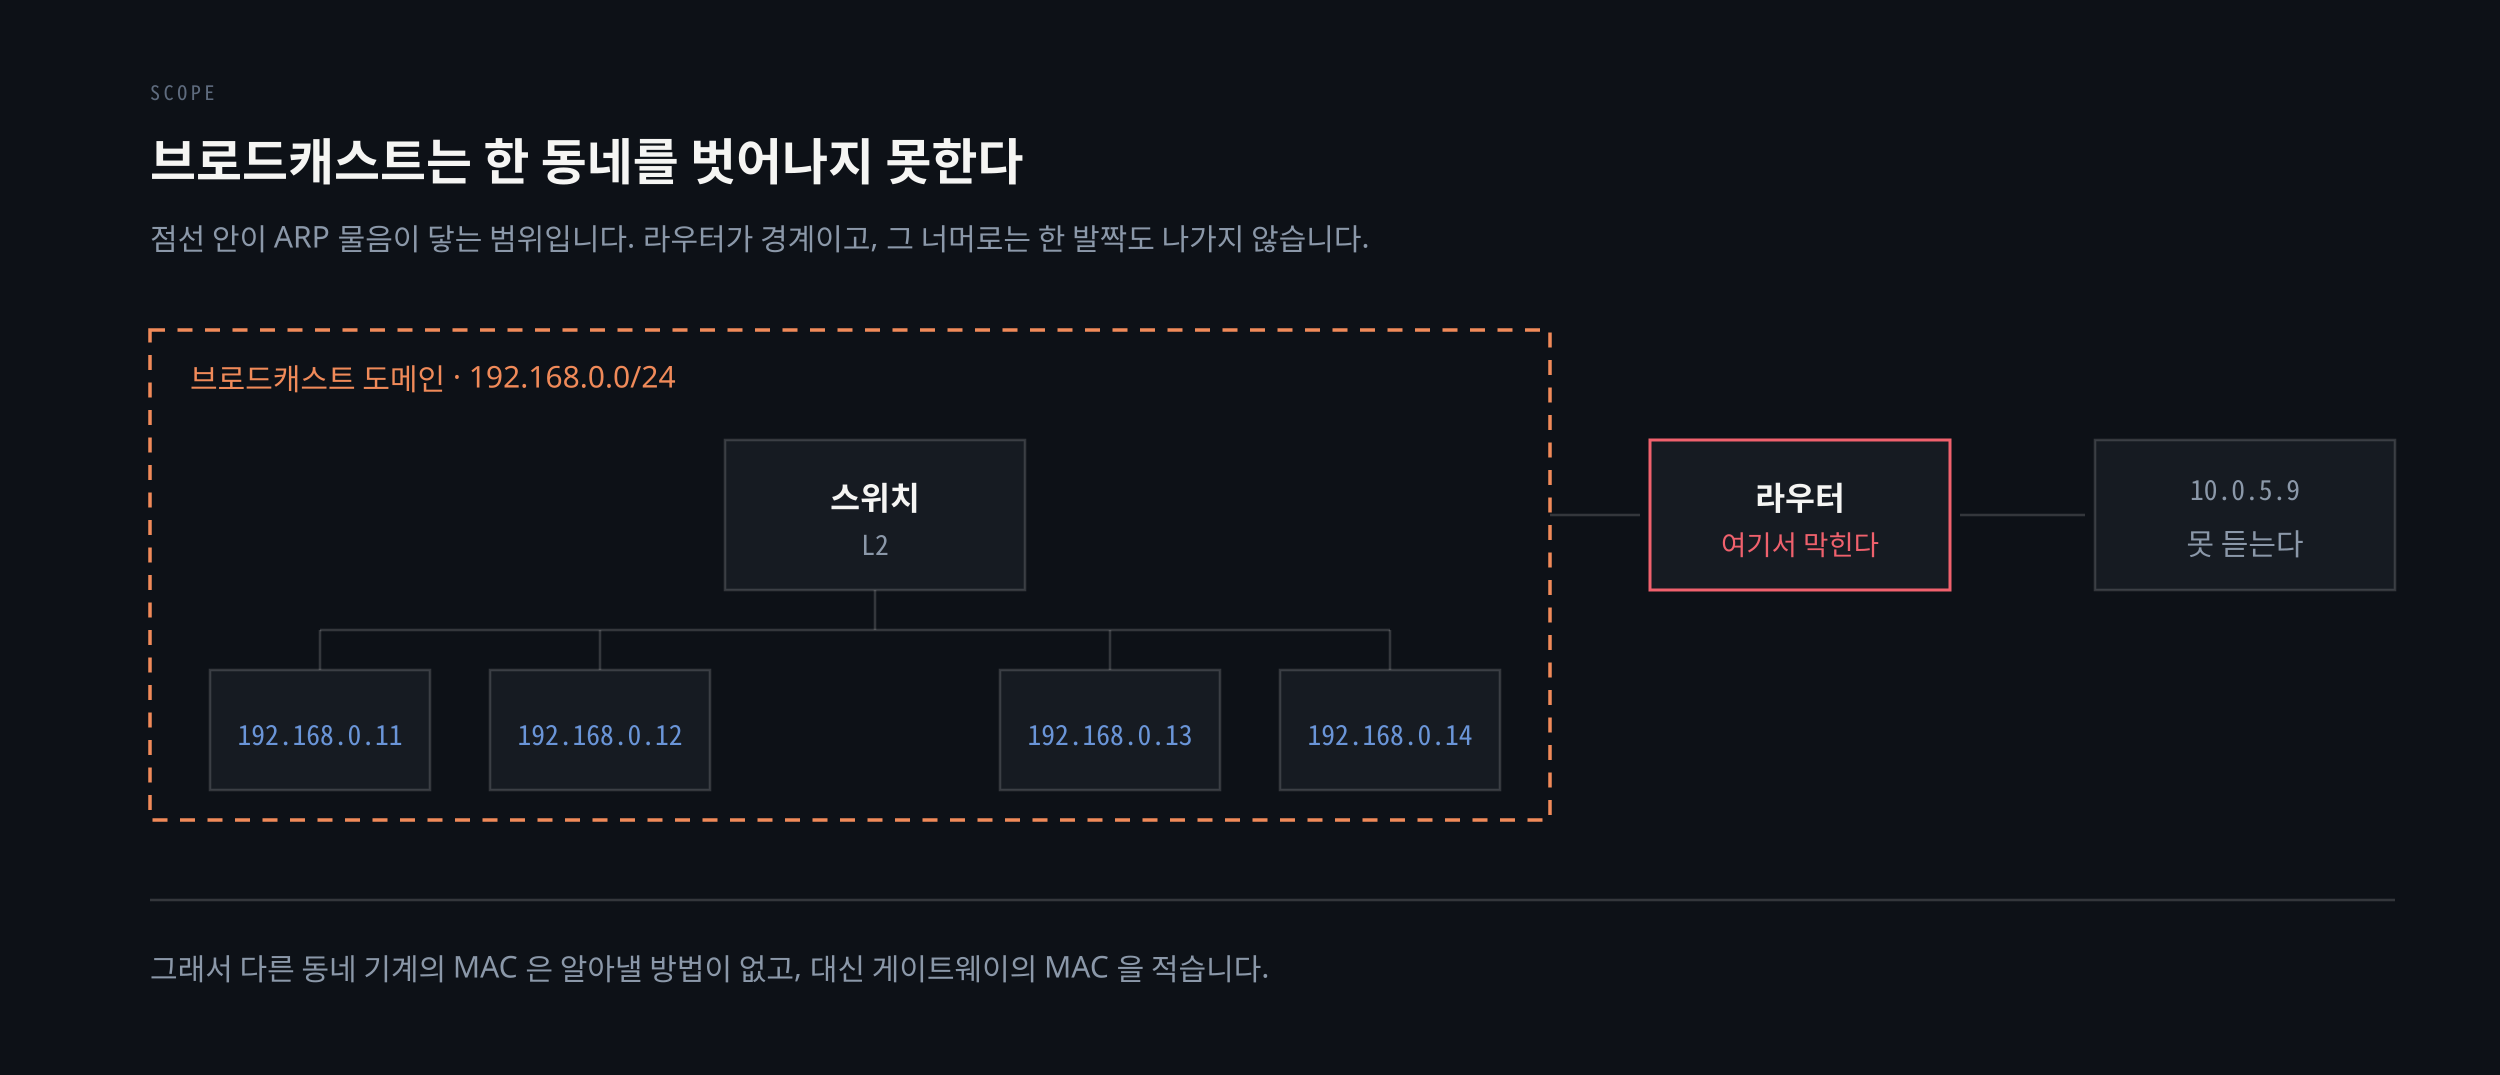
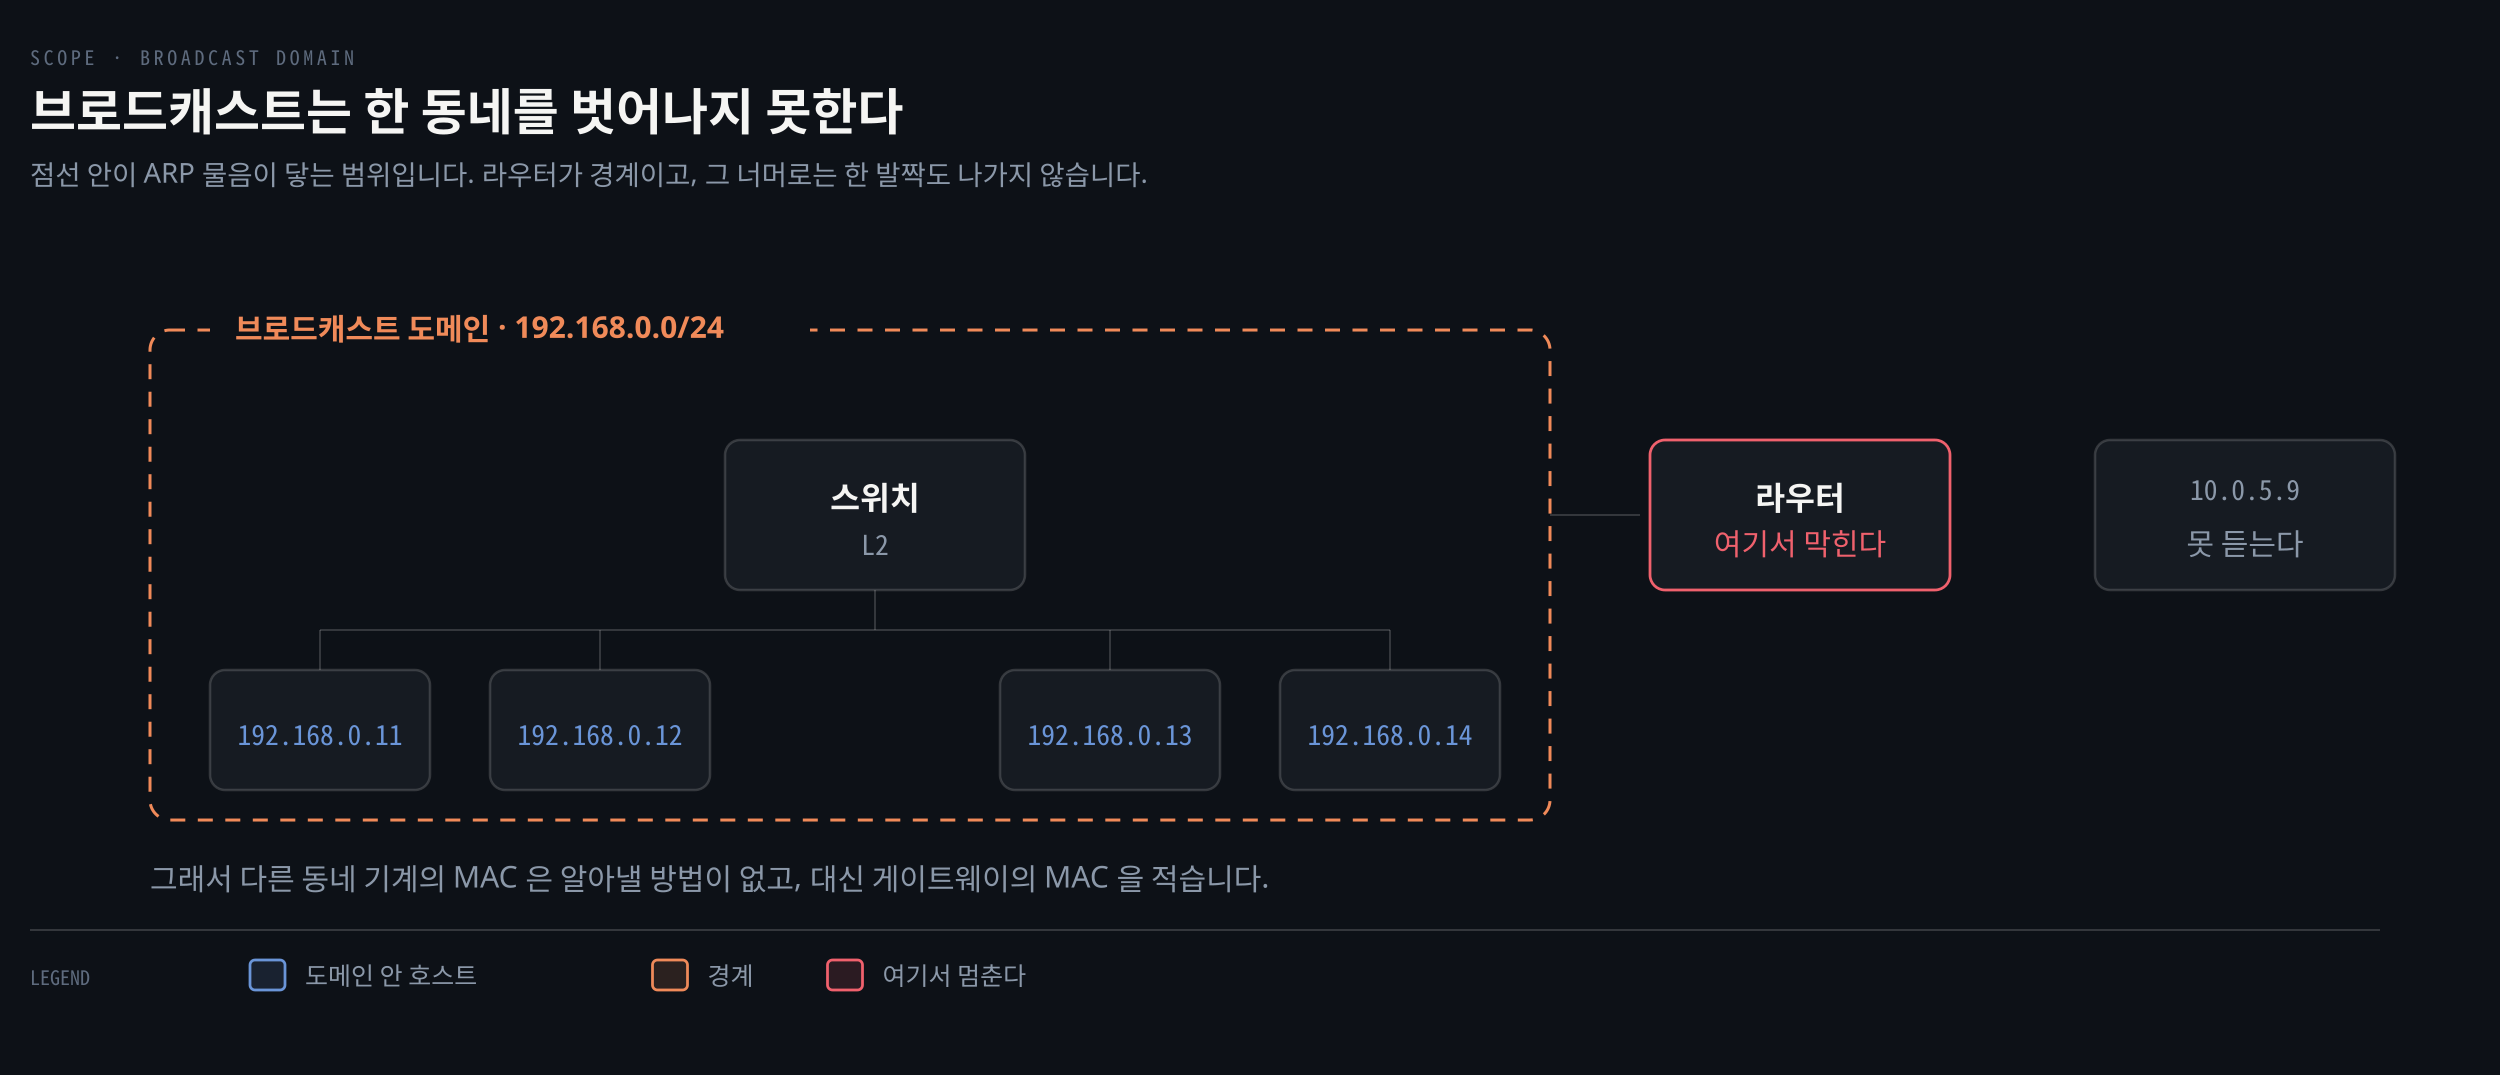
- <svg xmlns="http://www.w3.org/2000/svg" viewBox="0 0 1000 430" role="img" aria-labelledby="bc-title bc-desc">
-   <rect width="100%" height="100%" fill="#0D1117" />
-   <text x="60" y="40" fill="#5E6B7E" font-size="8" font-family="'Geist Mono', 'Noto Sans Mono CJK KR', monospace" letter-spacing="0.18em">SCOPE</text>
-   <text x="60" y="72" fill="#F5F5F3" font-size="20" font-weight="600" font-family="'Geist', 'Apple SD Gothic Neo', sans-serif">브로드캐스트는 한 동네를 벗어나지 못한다</text>
-   <text x="60" y="100" fill="#8B98A9" font-size="12" font-family="'Geist', 'Apple SD Gothic Neo', sans-serif">점선 안이 ARP 물음이 닿는 범위입니다. 라우터가 경계이고, 그 너머로는 한 발짝도 나가지 않습니다.</text>
-   <rect x="60" y="132" width="560" height="196" fill="none" stroke="#F08A59" stroke-width="1.4" stroke-dasharray="6 5" />
-   <text x="76" y="156" fill="#F08A59" font-size="12" font-family="'Geist', 'Apple SD Gothic Neo', sans-serif">브로드캐스트 도메인 · 192.168.0.0/24</text>
-   <rect x="290" y="176" width="120" height="60" fill="#161B22" stroke="rgba(191,192,192,0.22)" />
-   <text x="350" y="204" fill="#F5F5F3" font-size="13" font-weight="600" font-family="'Geist', 'Apple SD Gothic Neo', sans-serif" text-anchor="middle">스위치</text>
-   <text x="350" y="222" fill="#8B98A9" font-size="11" font-family="'Geist Mono', 'Noto Sans Mono CJK KR', monospace" text-anchor="middle">L2</text>
-   <line x1="350" y1="236" x2="350" y2="252" stroke="rgba(191,192,192,0.22)" stroke-width="1" />
-   <line x1="128" y1="252" x2="556" y2="252" stroke="rgba(191,192,192,0.22)" stroke-width="1" />
-   <rect x="84" y="268" width="88" height="48" fill="#161B22" stroke="rgba(191,192,192,0.22)" />
-   <text x="128" y="298" fill="#6A95D8" font-size="11" font-family="'Geist Mono', 'Noto Sans Mono CJK KR', monospace" text-anchor="middle">192.168.0.11</text>
-   <line x1="128" y1="252" x2="128" y2="268" stroke="rgba(191,192,192,0.22)" stroke-width="1" />
-   <rect x="196" y="268" width="88" height="48" fill="#161B22" stroke="rgba(191,192,192,0.22)" />
-   <text x="240" y="298" fill="#6A95D8" font-size="11" font-family="'Geist Mono', 'Noto Sans Mono CJK KR', monospace" text-anchor="middle">192.168.0.12</text>
-   <line x1="240" y1="252" x2="240" y2="268" stroke="rgba(191,192,192,0.22)" stroke-width="1" />
-   <rect x="400" y="268" width="88" height="48" fill="#161B22" stroke="rgba(191,192,192,0.22)" />
-   <text x="444" y="298" fill="#6A95D8" font-size="11" font-family="'Geist Mono', 'Noto Sans Mono CJK KR', monospace" text-anchor="middle">192.168.0.13</text>
-   <line x1="444" y1="252" x2="444" y2="268" stroke="rgba(191,192,192,0.22)" stroke-width="1" />
-   <rect x="512" y="268" width="88" height="48" fill="#161B22" stroke="rgba(191,192,192,0.22)" />
-   <text x="556" y="298" fill="#6A95D8" font-size="11" font-family="'Geist Mono', 'Noto Sans Mono CJK KR', monospace" text-anchor="middle">192.168.0.14</text>
-   <line x1="556" y1="252" x2="556" y2="268" stroke="rgba(191,192,192,0.22)" stroke-width="1" />
-   <line x1="620" y1="206" x2="656" y2="206" stroke="rgba(191,192,192,0.22)" stroke-width="1" />
-   <rect x="660" y="176" width="120" height="60" fill="#161B22" stroke="#F0616D" stroke-width="1.2" />
-   <text x="720" y="204" fill="#F5F5F3" font-size="13" font-weight="600" font-family="'Geist', 'Apple SD Gothic Neo', sans-serif" text-anchor="middle">라우터</text>
-   <text x="720" y="222" fill="#F0616D" font-size="11" font-family="'Geist', 'Apple SD Gothic Neo', sans-serif" text-anchor="middle">여기서 막힌다</text>
-   <line x1="784" y1="206" x2="834" y2="206" stroke="rgba(191,192,192,0.22)" stroke-width="1" />
-   <rect x="838" y="176" width="120" height="60" fill="#161B22" stroke="rgba(191,192,192,0.22)" />
-   <text x="898" y="200" fill="#8B98A9" font-size="11" font-family="'Geist Mono', 'Noto Sans Mono CJK KR', monospace" text-anchor="middle">10.0.5.9</text>
-   <text x="898" y="222" fill="#8B98A9" font-size="12" font-family="'Geist', 'Apple SD Gothic Neo', sans-serif" text-anchor="middle">못 듣는다</text>
-   <line x1="60" y1="360" x2="958" y2="360" stroke="rgba(191,192,192,0.22)" stroke-width="1" />
-   <text x="60" y="392" fill="#8B98A9" font-size="12" font-family="'Geist', 'Apple SD Gothic Neo', sans-serif">그래서 다른 동네 기계의 MAC 은 알아낼 방법이 없고, 대신 게이트웨이의 MAC 을 적습니다.</text>
+ <svg xmlns="http://www.w3.org/2000/svg" viewBox="0 0 1000 430" width="100%" role="img" aria-labelledby="dt dd">
+   <defs>
+     <marker id="ar" viewBox="0 0 8 8" refX="7" refY="4" markerWidth="6.5" markerHeight="6.5" orient="auto">
+       <path d="M0 0 L8 4 L0 8 z" fill="#8B98A9" />
+     </marker>
+     <marker id="ok" viewBox="0 0 8 8" refX="7" refY="4" markerWidth="6.5" markerHeight="6.5" orient="auto">
+       <path d="M0 0 L8 4 L0 8 z" fill="#3FB98C" />
+     </marker>
+     <marker id="warn" viewBox="0 0 8 8" refX="7" refY="4" markerWidth="6.5" markerHeight="6.5" orient="auto">
+       <path d="M0 0 L8 4 L0 8 z" fill="#E3B341" />
+     </marker>
+     <marker id="bad" viewBox="0 0 8 8" refX="7" refY="4" markerWidth="6.5" markerHeight="6.5" orient="auto">
+       <path d="M0 0 L8 4 L0 8 z" fill="#F0616D" />
+     </marker>
+     <marker id="info" viewBox="0 0 8 8" refX="7" refY="4" markerWidth="6.5" markerHeight="6.5" orient="auto">
+       <path d="M0 0 L8 4 L0 8 z" fill="#6A95D8" />
+     </marker>
+     <marker id="acc" viewBox="0 0 8 8" refX="7" refY="4" markerWidth="6.5" markerHeight="6.5" orient="auto">
+       <path d="M0 0 L8 4 L0 8 z" fill="#F08A59" />
+     </marker>
+     <marker id="soft" viewBox="0 0 8 8" refX="7" refY="4" markerWidth="6.5" markerHeight="6.5" orient="auto">
+       <path d="M0 0 L8 4 L0 8 z" fill="#5E6B7E" />
+     </marker>
+   </defs>
+   <rect width="1000" height="430" fill="#0D1117" />
+   <text x="12" y="26" font-family="'Geist Mono','Noto Sans Mono CJK KR',monospace" font-size="8" letter-spacing="0.18em" fill="#5E6B7E">SCOPE · BROADCAST DOMAIN</text>
+   <text x="12" y="52" font-family="'Geist','Apple SD Gothic Neo','Noto Sans KR','Malgun Gothic',sans-serif" font-size="20" font-weight="600" fill="#F5F5F3">브로드캐스트는 한 동네를 벗어나지 못한다</text>
+   <text x="12" y="74" font-family="'Geist','Apple SD Gothic Neo','Noto Sans KR','Malgun Gothic',sans-serif" font-size="11" fill="#8B98A9">점선 안이 ARP 물음이 닿는 범위입니다. 라우터가 경계이고, 그 너머로는 한 발짝도 나가지 않습니다.</text>
+   <rect x="60" y="132" width="560" height="196" rx="8" fill="none" stroke="#F08A59" stroke-width="1.2" stroke-dasharray="6 5" />
+   <rect x="84" y="123" width="240" height="18" fill="#0D1117" />
+   <text x="94" y="136" text-anchor="start" font-family="'Geist','Apple SD Gothic Neo','Noto Sans KR','Malgun Gothic',sans-serif" font-size="12" font-weight="600" fill="#F08A59">브로드캐스트 도메인 · 192.168.0.0/24</text>
+   <rect x="290" y="176" width="120" height="60" rx="6" fill="#161B22" stroke="rgba(191,192,192,0.22)" stroke-width="1.0" />
+   <text x="350" y="204" text-anchor="middle" font-family="'Geist','Apple SD Gothic Neo','Noto Sans KR','Malgun Gothic',sans-serif" font-size="13" font-weight="600" fill="#F5F5F3">스위치</text>
+   <text x="350" y="222" text-anchor="middle" font-family="'Geist Mono','Noto Sans Mono CJK KR',monospace" font-size="11" font-weight="400" fill="#8B98A9">L2</text>
+   <line x1="350" y1="236" x2="350" y2="252" stroke="rgba(191,192,192,0.22)" stroke-width="0.8" />
+   <line x1="128" y1="252" x2="556" y2="252" stroke="rgba(191,192,192,0.22)" stroke-width="0.8" />
+   <line x1="128" y1="252" x2="128" y2="268" stroke="rgba(191,192,192,0.22)" stroke-width="0.8" />
+   <rect x="84" y="268" width="88" height="48" rx="6" fill="#161B22" stroke="rgba(191,192,192,0.22)" stroke-width="1.0" />
+   <text x="128" y="298" text-anchor="middle" font-family="'Geist Mono','Noto Sans Mono CJK KR',monospace" font-size="11" font-weight="400" fill="#6A95D8">192.168.0.11</text>
+   <line x1="240" y1="252" x2="240" y2="268" stroke="rgba(191,192,192,0.22)" stroke-width="0.8" />
+   <rect x="196" y="268" width="88" height="48" rx="6" fill="#161B22" stroke="rgba(191,192,192,0.22)" stroke-width="1.0" />
+   <text x="240" y="298" text-anchor="middle" font-family="'Geist Mono','Noto Sans Mono CJK KR',monospace" font-size="11" font-weight="400" fill="#6A95D8">192.168.0.12</text>
+   <line x1="444" y1="252" x2="444" y2="268" stroke="rgba(191,192,192,0.22)" stroke-width="0.8" />
+   <rect x="400" y="268" width="88" height="48" rx="6" fill="#161B22" stroke="rgba(191,192,192,0.22)" stroke-width="1.0" />
+   <text x="444" y="298" text-anchor="middle" font-family="'Geist Mono','Noto Sans Mono CJK KR',monospace" font-size="11" font-weight="400" fill="#6A95D8">192.168.0.13</text>
+   <line x1="556" y1="252" x2="556" y2="268" stroke="rgba(191,192,192,0.22)" stroke-width="0.8" />
+   <rect x="512" y="268" width="88" height="48" rx="6" fill="#161B22" stroke="rgba(191,192,192,0.22)" stroke-width="1.0" />
+   <text x="556" y="298" text-anchor="middle" font-family="'Geist Mono','Noto Sans Mono CJK KR',monospace" font-size="11" font-weight="400" fill="#6A95D8">192.168.0.14</text>
+   <line x1="620" y1="206" x2="656" y2="206" stroke="rgba(191,192,192,0.22)" stroke-width="0.8" />
+   <rect x="660" y="176" width="120" height="60" rx="6" fill="#161B22" stroke="#F0616D" stroke-width="1.1" />
+   <text x="720" y="204" text-anchor="middle" font-family="'Geist','Apple SD Gothic Neo','Noto Sans KR','Malgun Gothic',sans-serif" font-size="13" font-weight="600" fill="#F5F5F3">라우터</text>
+   <text x="720" y="222" text-anchor="middle" font-family="'Geist','Apple SD Gothic Neo','Noto Sans KR','Malgun Gothic',sans-serif" font-size="12" font-weight="400" fill="#F0616D">여기서 막힌다</text>
+   <rect x="838" y="176" width="120" height="60" rx="6" fill="#161B22" stroke="rgba(191,192,192,0.22)" stroke-width="1.0" />
+   <text x="898" y="200" text-anchor="middle" font-family="'Geist Mono','Noto Sans Mono CJK KR',monospace" font-size="11" font-weight="400" fill="#8B98A9">10.0.5.9</text>
+   <text x="898" y="222" text-anchor="middle" font-family="'Geist','Apple SD Gothic Neo','Noto Sans KR','Malgun Gothic',sans-serif" font-size="12" font-weight="400" fill="#8B98A9">못 듣는다</text>
+   <text x="60" y="356" text-anchor="start" font-family="'Geist','Apple SD Gothic Neo','Noto Sans KR','Malgun Gothic',sans-serif" font-size="12" font-weight="400" fill="#8B98A9">그래서 다른 동네 기계의 MAC 은 알아낼 방법이 없고, 대신 게이트웨이의 MAC 을 적습니다.</text>
+   <line x1="12" y1="372" x2="952" y2="372" stroke="rgba(191,192,192,0.22)" stroke-width="0.8" />
+   <text x="12" y="394" text-anchor="start" font-family="'Geist Mono','Noto Sans Mono CJK KR',monospace" font-size="8" font-weight="400" fill="#5E6B7E">LEGEND</text>
+   <rect x="100" y="384" width="14" height="12" rx="2" fill="#6A95D822" stroke="#6A95D8" stroke-width="1.1" />
+   <text x="122" y="394" text-anchor="start" font-family="'Geist','Apple SD Gothic Neo','Noto Sans KR','Malgun Gothic',sans-serif" font-size="10" font-weight="400" fill="#8B98A9">도메인 안 호스트</text>
+   <rect x="261" y="384" width="14" height="12" rx="2" fill="#F08A5922" stroke="#F08A59" stroke-width="1.1" />
+   <text x="283" y="394" text-anchor="start" font-family="'Geist','Apple SD Gothic Neo','Noto Sans KR','Malgun Gothic',sans-serif" font-size="10" font-weight="400" fill="#8B98A9">경계</text>
+   <rect x="331" y="384" width="14" height="12" rx="2" fill="#F0616D22" stroke="#F0616D" stroke-width="1.1" />
+   <text x="353" y="394" text-anchor="start" font-family="'Geist','Apple SD Gothic Neo','Noto Sans KR','Malgun Gothic',sans-serif" font-size="10" font-weight="400" fill="#8B98A9">여기서 멈춘다</text>
</svg>
